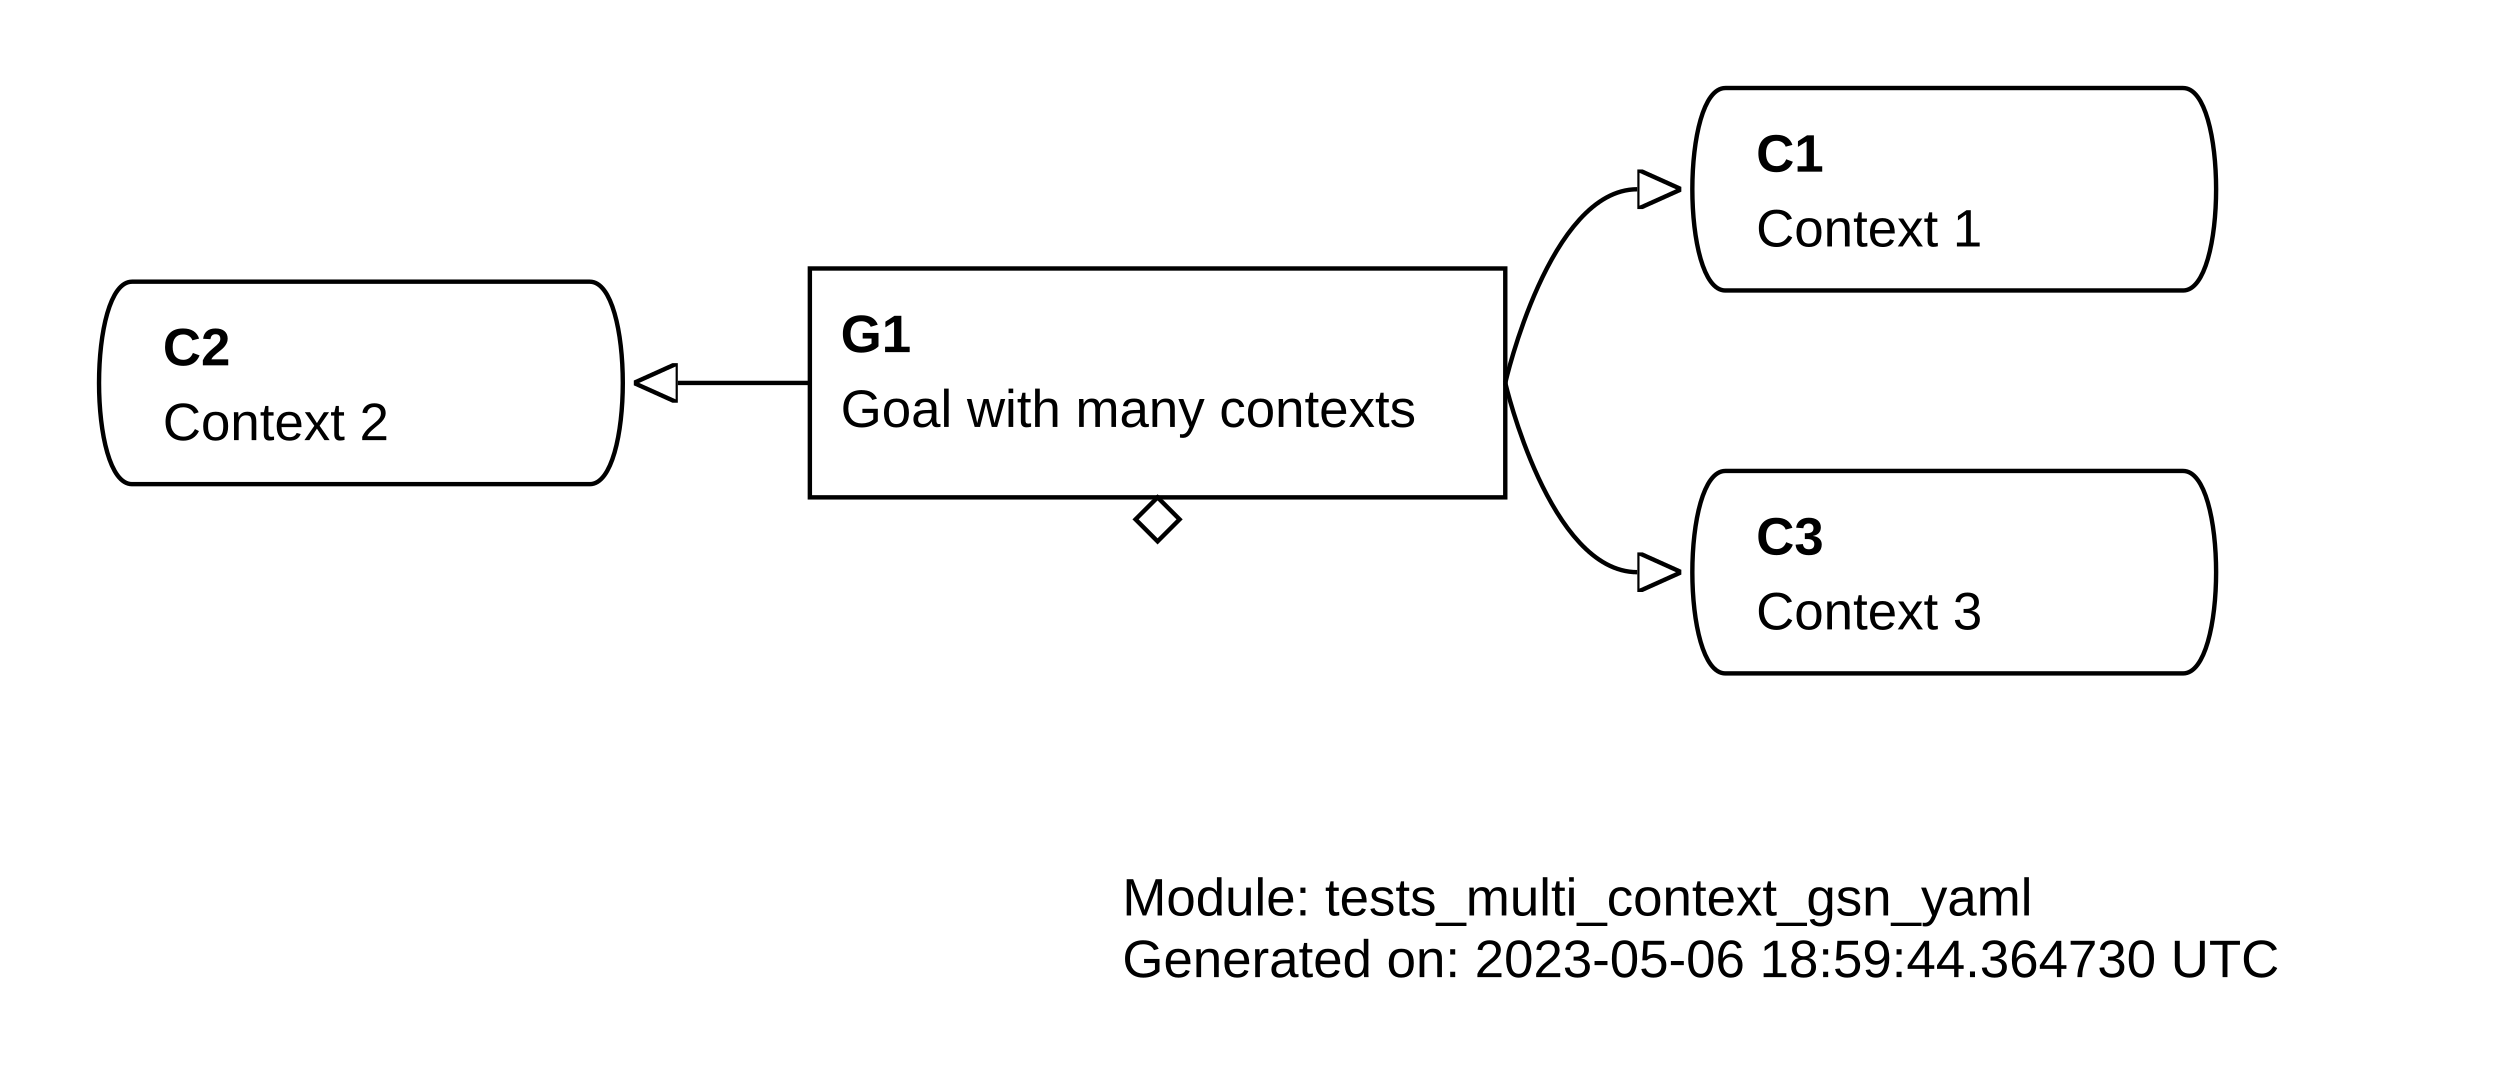
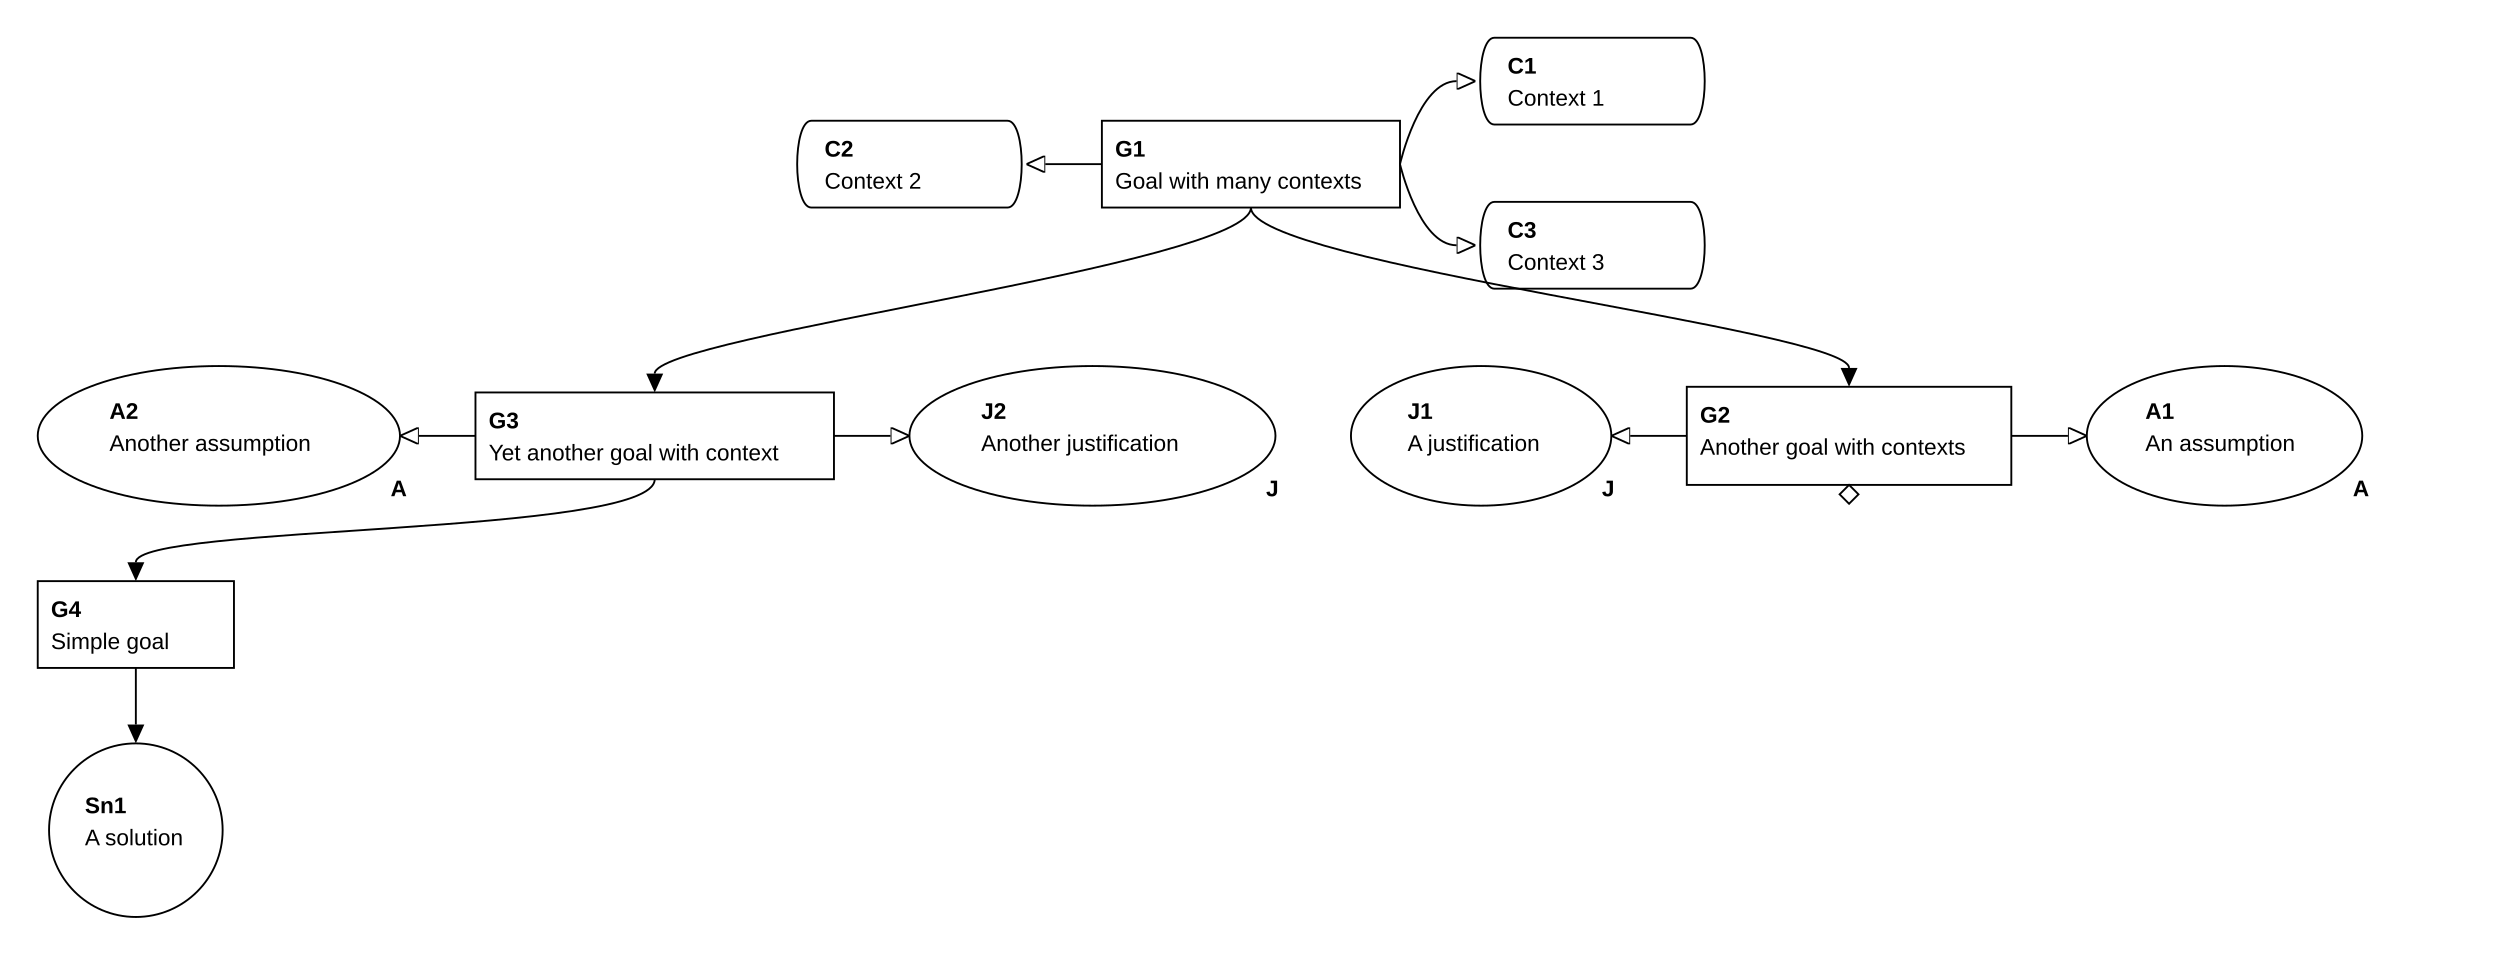
- <svg xmlns="http://www.w3.org/2000/svg" viewBox="0 0 568 242">
+ <svg xmlns="http://www.w3.org/2000/svg" viewBox="0 0 1325 507">
  <symbol id="module_icon">
    <rect fill="lightgrey" height="5" stroke="black" stroke-width="1" width="10" x="0" y="0" />
    <rect fill="lightgrey" height="10" stroke="black" stroke-width="1" width="20" x="0" y="5" />
  </symbol>
  <marker id="composite_arrow" markerHeight="9" markerUnits="userSpaceOnUse" markerWidth="10" orient="auto-start-reverse" refX="0" refY="4.5">
    <polyline fill="none" points="0 0, 6 4.5, 0 9" stroke="black" stroke-width="1" />
    <polyline fill="none" points="4 0, 10 4.5, 4 9" stroke="black" stroke-width="1" />
    <polyline fill="none" points="0 4.5, 10 4.5" stroke="black" stroke-width="1" />
  </marker>
  <marker id="supportedby_arrow" markerHeight="9" markerUnits="userSpaceOnUse" markerWidth="10" orient="auto-start-reverse" refX="0" refY="4.5">
    <polyline fill="black" points="0 0, 10 4.5, 0 9" />
  </marker>
  <marker id="incontextof_arrow" markerHeight="9" markerUnits="userSpaceOnUse" markerWidth="10" orient="auto-start-reverse" refX="0" refY="4.5">
    <polyline fill="none" points="0 0, 10 4.5, 0 9, 0 0" stroke="black" stroke-width="1" />
  </marker>
  <g class="gsn_module_tests_multi_context_gsn_yaml" id="node_C2">
-     <path class="border" d="M30,64 L134,64 C144,64,144,110,134,110 L30,110 C20,110,20,64,30,64" fill="none" stroke="black" stroke-width="1" />
-     <text font-family="Arial" font-size="12" font-weight="bold" x="37" y="83">
+     <path class="border" d="M430,64 L534,64 C544,64,544,110,534,110 L430,110 C420,110,420,64,430,64" fill="none" stroke="black" stroke-width="1" />
+     <text font-family="Arial" font-size="12" font-weight="bold" x="437" y="83">
C2
</text>
-     <text font-family="Arial" font-size="12" x="37" y="100">
+     <text font-family="Arial" font-size="12" x="437" y="100">
Context 2
</text>
  </g>
  <g class="gsn_module_tests_multi_context_gsn_yaml" id="node_G1">
-     <path class="border" d="M184,61 L342,61 L342,113 L184,113 z" fill="none" stroke="black" stroke-width="1" />
-     <text font-family="Arial" font-size="12" font-weight="bold" x="191" y="80">
+     <path class="border" d="M584,64 L742,64 L742,110 L584,110 z" fill="none" stroke="black" stroke-width="1" />
+     <text font-family="Arial" font-size="12" font-weight="bold" x="591" y="83">
G1
</text>
-     <text font-family="Arial" font-size="12" x="191" y="97">
+     <text font-family="Arial" font-size="12" x="591" y="100">
Goal with many contexts
</text>
-     <path d="M263,113 l5,5 l-5,5 l-5,-5 z" fill="none" stroke="black" stroke-width="1" />
  </g>
  <g class="gsn_module_tests_multi_context_gsn_yaml" id="node_C1">
-     <path class="border" d="M392,20 L496,20 C506,20,506,66,496,66 L392,66 C382,66,382,20,392,20" fill="none" stroke="black" stroke-width="1" />
-     <text font-family="Arial" font-size="12" font-weight="bold" x="399" y="39">
+     <path class="border" d="M792,20 L896,20 C906,20,906,66,896,66 L792,66 C782,66,782,20,792,20" fill="none" stroke="black" stroke-width="1" />
+     <text font-family="Arial" font-size="12" font-weight="bold" x="799" y="39">
C1
</text>
-     <text font-family="Arial" font-size="12" x="399" y="56">
+     <text font-family="Arial" font-size="12" x="799" y="56">
Context 1
</text>
  </g>
  <g class="gsn_module_tests_multi_context_gsn_yaml" id="node_C3">
-     <path class="border" d="M392,107 L496,107 C506,107,506,153,496,153 L392,153 C382,153,382,107,392,107" fill="none" stroke="black" stroke-width="1" />
-     <text font-family="Arial" font-size="12" font-weight="bold" x="399" y="126">
+     <path class="border" d="M792,107 L896,107 C906,107,906,153,896,153 L792,153 C782,153,782,107,792,107" fill="none" stroke="black" stroke-width="1" />
+     <text font-family="Arial" font-size="12" font-weight="bold" x="799" y="126">
C3
</text>
-     <text font-family="Arial" font-size="12" x="399" y="143">
+     <text font-family="Arial" font-size="12" x="799" y="143">
Context 3
</text>
  </g>
-   <path class="gsnedge gsninctxt" d="M342,87 C342,87,352,43,372,43" fill="none" marker-end="url(#incontextof_arrow)" stroke="black" stroke-width="1" />
-   <path class="gsnedge gsninctxt" d="M184,87 C184,87,174,87,154,87" fill="none" marker-end="url(#incontextof_arrow)" stroke="black" stroke-width="1" />
-   <path class="gsnedge gsninctxt" d="M342,87 C342,87,352,130,372,130" fill="none" marker-end="url(#incontextof_arrow)" stroke="black" stroke-width="1" />
-   <g class="gsnmodule" id="node_gsn_module">
-     <text font-family="Arial" font-size="12" x="255" y="208">
- Module: tests_multi_context_gsn_yaml
+   <g class="gsn_module_tests_multi_context_gsn_yaml" id="node_A2">
+     <ellipse class="border" cx="116" cy="231" fill="none" rx="96" ry="37" stroke="black" stroke-width="1" />
+     <text font-family="Arial" font-size="12" font-weight="bold" x="58" y="222">
+ A2
</text>
-     <text font-family="Arial" font-size="12" x="255" y="222">
- Generated on: 2023-05-06 18:59:44.364730 UTC
+     <text font-family="Arial" font-size="12" x="58" y="239">
+ Another assumption
+ </text>
+     <text font-family="Arial" font-size="12" font-weight="bold" x="207" y="263">
+ A
</text>
  </g>
+   <g class="gsn_module_tests_multi_context_gsn_yaml" id="node_G3">
+     <path class="border" d="M252,208 L442,208 L442,254 L252,254 z" fill="none" stroke="black" stroke-width="1" />
+     <text font-family="Arial" font-size="12" font-weight="bold" x="259" y="227">
+ G3
+ </text>
+     <text font-family="Arial" font-size="12" x="259" y="244">
+ Yet another goal with context
+ </text>
+   </g>
+   <g class="gsn_module_tests_multi_context_gsn_yaml" id="node_J2">
+     <ellipse class="border" cx="579" cy="231" fill="none" rx="97" ry="37" stroke="black" stroke-width="1" />
+     <text font-family="Arial" font-size="12" font-weight="bold" x="520" y="222">
+ J2
+ </text>
+     <text font-family="Arial" font-size="12" x="520" y="239">
+ Another justification
+ </text>
+     <text font-family="Arial" font-size="12" font-weight="bold" x="671" y="263">
+ J
+ </text>
+   </g>
+   <g class="gsn_module_tests_multi_context_gsn_yaml" id="node_J1">
+     <ellipse class="border" cx="785" cy="231" fill="none" rx="69" ry="37" stroke="black" stroke-width="1" />
+     <text font-family="Arial" font-size="12" font-weight="bold" x="746" y="222">
+ J1
+ </text>
+     <text font-family="Arial" font-size="12" x="746" y="239">
+ A justification
+ </text>
+     <text font-family="Arial" font-size="12" font-weight="bold" x="849" y="263">
+ J
+ </text>
+   </g>
+   <g class="gsn_module_tests_multi_context_gsn_yaml" id="node_G2">
+     <path class="border" d="M894,205 L1066,205 L1066,257 L894,257 z" fill="none" stroke="black" stroke-width="1" />
+     <text font-family="Arial" font-size="12" font-weight="bold" x="901" y="224">
+ G2
+ </text>
+     <text font-family="Arial" font-size="12" x="901" y="241">
+ Another goal with contexts
+ </text>
+     <path d="M980,257 l5,5 l-5,5 l-5,-5 z" fill="none" stroke="black" stroke-width="1" />
+   </g>
+   <g class="gsn_module_tests_multi_context_gsn_yaml" id="node_A1">
+     <ellipse class="border" cx="1179" cy="231" fill="none" rx="73" ry="37" stroke="black" stroke-width="1" />
+     <text font-family="Arial" font-size="12" font-weight="bold" x="1137" y="222">
+ A1
+ </text>
+     <text font-family="Arial" font-size="12" x="1137" y="239">
+ An assumption
+ </text>
+     <text font-family="Arial" font-size="12" font-weight="bold" x="1247" y="263">
+ A
+ </text>
+   </g>
+   <g class="gsn_module_tests_multi_context_gsn_yaml" id="node_G4">
+     <path class="border" d="M20,308 L124,308 L124,354 L20,354 z" fill="none" stroke="black" stroke-width="1" />
+     <text font-family="Arial" font-size="12" font-weight="bold" x="27" y="327">
+ G4
+ </text>
+     <text font-family="Arial" font-size="12" x="27" y="344">
+ Simple goal
+ </text>
+   </g>
+   <g class="gsn_module_tests_multi_context_gsn_yaml" id="node_Sn1">
+     <ellipse class="border" cx="72" cy="440" fill="none" rx="46" ry="46" stroke="black" stroke-width="1" />
+     <text font-family="Arial" font-size="12" font-weight="bold" x="45" y="431">
+ Sn1
+ </text>
+     <text font-family="Arial" font-size="12" x="45" y="448">
+ A solution
+ </text>
+   </g>
+   <path class="gsnedge gsninctxt" d="M742,87 C742,87,752,43,772,43" fill="none" marker-end="url(#incontextof_arrow)" stroke="black" stroke-width="1" />
+   <path class="gsnedge gsninctxt" d="M584,87 C584,87,574,87,554,87" fill="none" marker-end="url(#incontextof_arrow)" stroke="black" stroke-width="1" />
+   <path class="gsnedge gsninctxt" d="M742,87 C742,87,752,130,772,130" fill="none" marker-end="url(#incontextof_arrow)" stroke="black" stroke-width="1" />
+   <path class="gsnedge gsninspby" d="M663,110 C663,140,980,175,980,195" fill="none" marker-end="url(#supportedby_arrow)" stroke="black" stroke-width="1" />
+   <path class="gsnedge gsninspby" d="M663,110 C663,140,347,178,347,198" fill="none" marker-end="url(#supportedby_arrow)" stroke="black" stroke-width="1" />
+   <path class="gsnedge gsninctxt" d="M1066,231 C1066,231,1076,231,1096,231" fill="none" marker-end="url(#incontextof_arrow)" stroke="black" stroke-width="1" />
+   <path class="gsnedge gsninctxt" d="M894,231 C894,231,884,231,864,231" fill="none" marker-end="url(#incontextof_arrow)" stroke="black" stroke-width="1" />
+   <path class="gsnedge gsninctxt" d="M442,231 C442,231,452,231,472,231" fill="none" marker-end="url(#incontextof_arrow)" stroke="black" stroke-width="1" />
+   <path class="gsnedge gsninctxt" d="M252,231 C252,231,242,231,222,231" fill="none" marker-end="url(#incontextof_arrow)" stroke="black" stroke-width="1" />
+   <path class="gsnedge gsninspby" d="M347,254 C347,284,72,278,72,298" fill="none" marker-end="url(#supportedby_arrow)" stroke="black" stroke-width="1" />
+   <path class="gsnedge gsninspby" d="M72,354 C72,384,72,364,72,384" fill="none" marker-end="url(#supportedby_arrow)" stroke="black" stroke-width="1" />
</svg>
